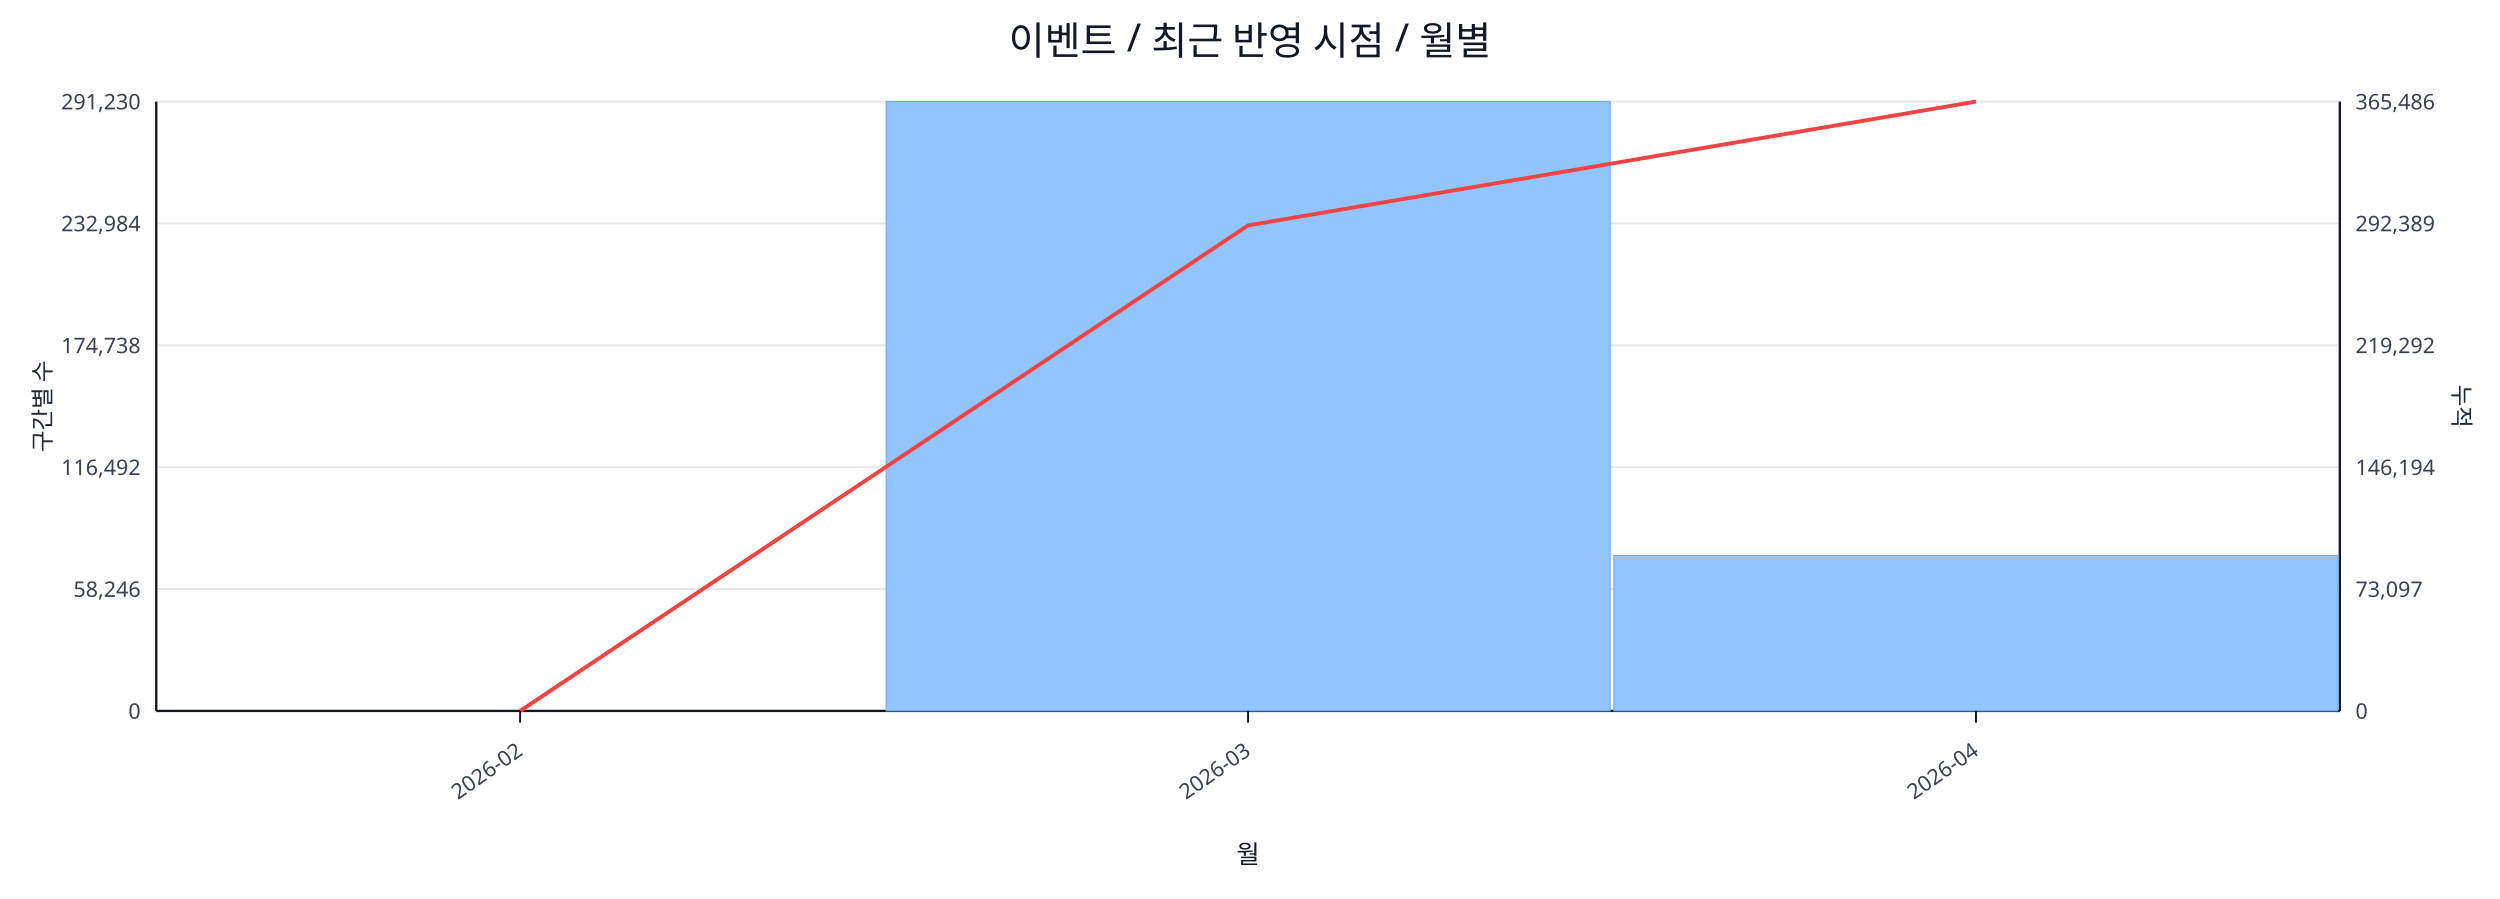
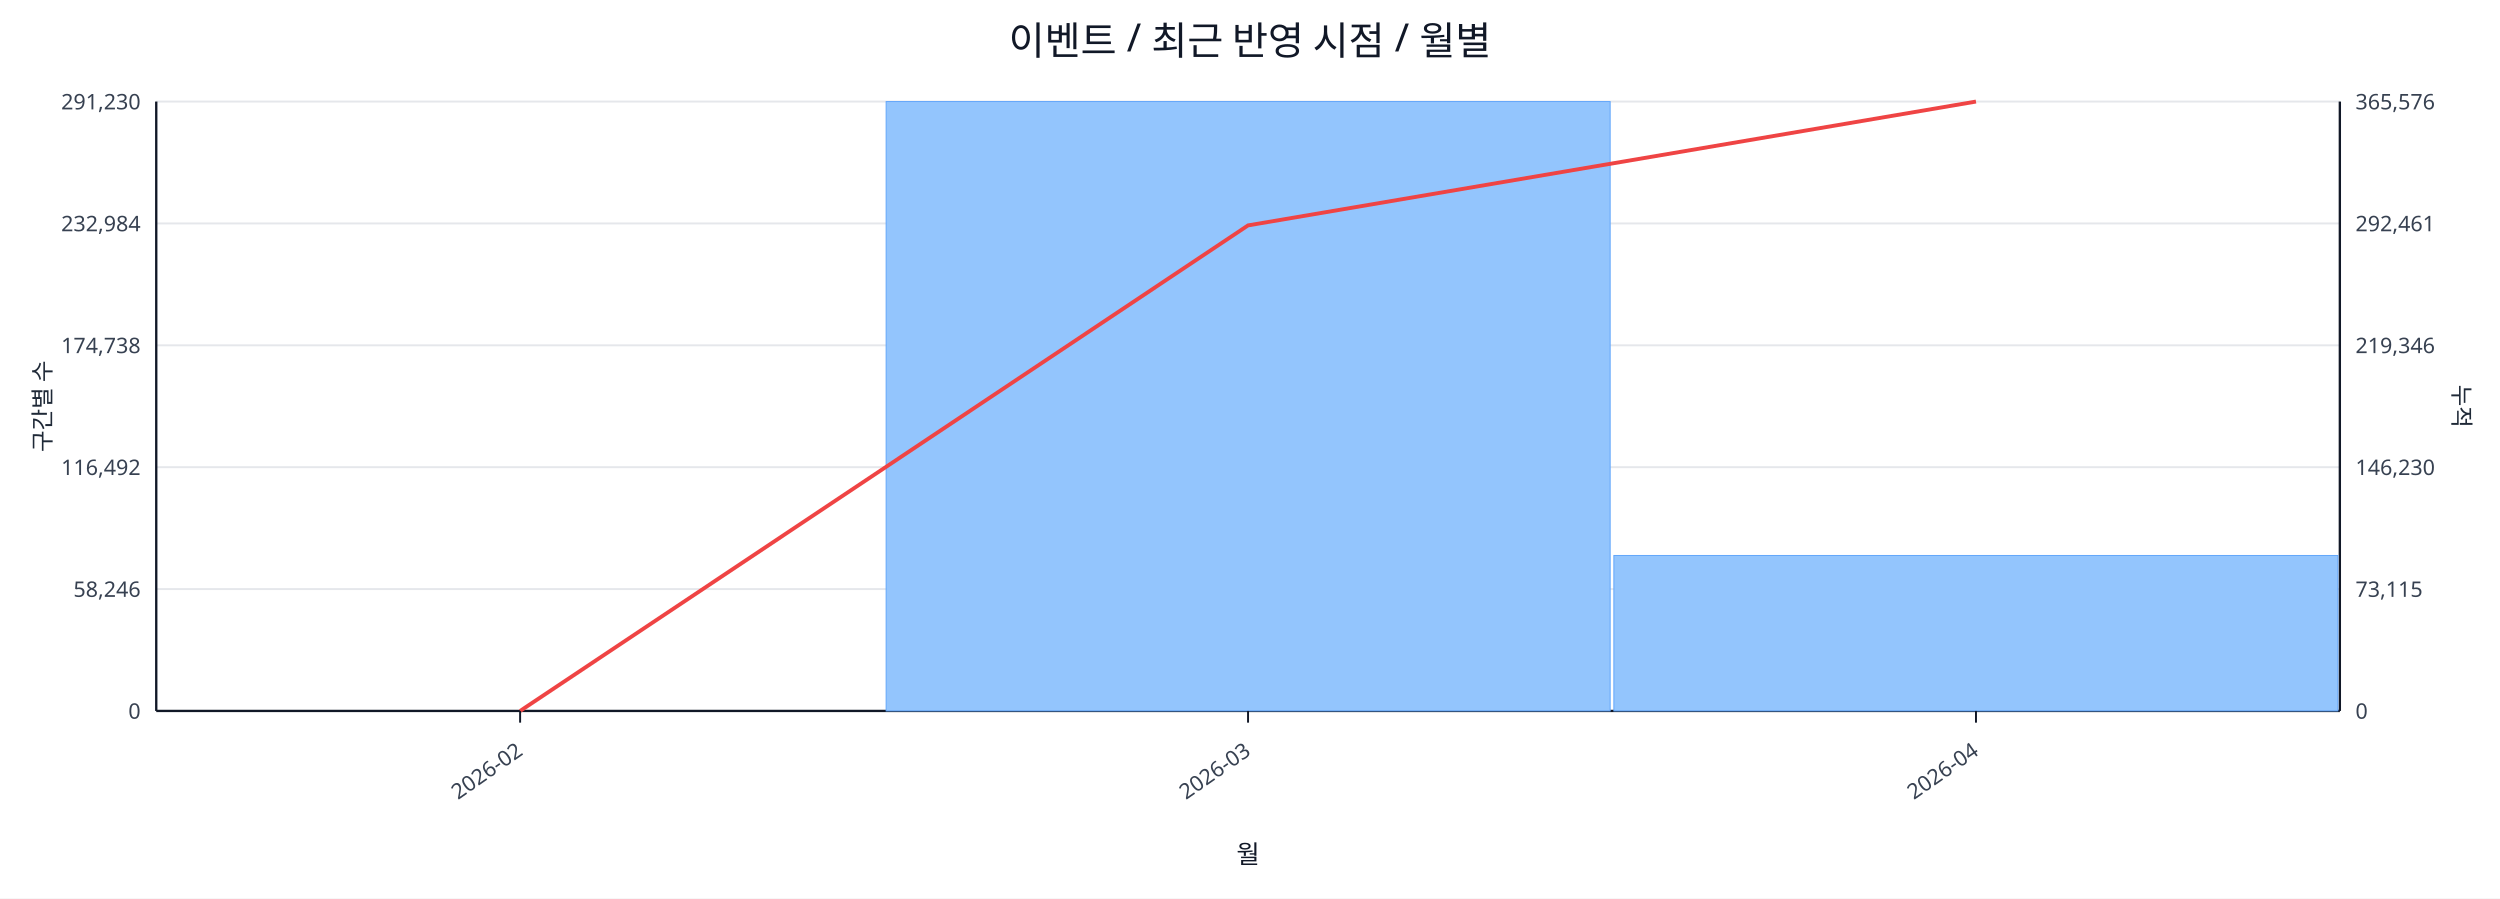
<svg xmlns="http://www.w3.org/2000/svg" width="1280" height="460" viewBox="0 0 1280 460">
  <rect x="0" y="0" width="100%" height="100%" fill="#ffffff" />
  <text x="640.0" y="28" font-size="20" text-anchor="middle" font-family="sans-serif" fill="#111827">이벤트 / 최근 반영 시점 / 월별</text>
  <line x1="80.0" y1="52.0" x2="1198.0" y2="52.0" stroke="#e5e7eb" stroke-width="1" />
  <text x="72.0" y="56.0" font-size="11" text-anchor="end" font-family="sans-serif" fill="#374151">291,230</text>
-   <text x="1206.0" y="56.0" font-size="11" text-anchor="start" font-family="sans-serif" fill="#374151">365,486</text>
+   <text x="1206.0" y="56.0" font-size="11" text-anchor="start" font-family="sans-serif" fill="#374151">365,576</text>
  <line x1="80.0" y1="114.4" x2="1198.0" y2="114.4" stroke="#e5e7eb" stroke-width="1" />
  <text x="72.0" y="118.4" font-size="11" text-anchor="end" font-family="sans-serif" fill="#374151">232,984</text>
-   <text x="1206.0" y="118.4" font-size="11" text-anchor="start" font-family="sans-serif" fill="#374151">292,389</text>
+   <text x="1206.0" y="118.4" font-size="11" text-anchor="start" font-family="sans-serif" fill="#374151">292,461</text>
  <line x1="80.0" y1="176.8" x2="1198.0" y2="176.8" stroke="#e5e7eb" stroke-width="1" />
  <text x="72.0" y="180.8" font-size="11" text-anchor="end" font-family="sans-serif" fill="#374151">174,738</text>
-   <text x="1206.0" y="180.8" font-size="11" text-anchor="start" font-family="sans-serif" fill="#374151">219,292</text>
+   <text x="1206.0" y="180.8" font-size="11" text-anchor="start" font-family="sans-serif" fill="#374151">219,346</text>
  <line x1="80.0" y1="239.2" x2="1198.0" y2="239.2" stroke="#e5e7eb" stroke-width="1" />
  <text x="72.0" y="243.2" font-size="11" text-anchor="end" font-family="sans-serif" fill="#374151">116,492</text>
-   <text x="1206.0" y="243.2" font-size="11" text-anchor="start" font-family="sans-serif" fill="#374151">146,194</text>
+   <text x="1206.0" y="243.2" font-size="11" text-anchor="start" font-family="sans-serif" fill="#374151">146,230</text>
  <line x1="80.0" y1="301.6" x2="1198.0" y2="301.6" stroke="#e5e7eb" stroke-width="1" />
  <text x="72.0" y="305.6" font-size="11" text-anchor="end" font-family="sans-serif" fill="#374151">58,246</text>
-   <text x="1206.0" y="305.6" font-size="11" text-anchor="start" font-family="sans-serif" fill="#374151">73,097</text>
+   <text x="1206.0" y="305.6" font-size="11" text-anchor="start" font-family="sans-serif" fill="#374151">73,115</text>
  <line x1="80.0" y1="364.0" x2="1198.0" y2="364.0" stroke="#e5e7eb" stroke-width="1" />
  <text x="72.0" y="368.0" font-size="11" text-anchor="end" font-family="sans-serif" fill="#374151">0</text>
  <text x="1206.0" y="368.0" font-size="11" text-anchor="start" font-family="sans-serif" fill="#374151">0</text>
  <line x1="80.0" y1="364.0" x2="1198.0" y2="364.0" stroke="#111827" stroke-width="1.2" />
  <line x1="80.0" y1="52.0" x2="80.0" y2="364.0" stroke="#111827" stroke-width="1.2" />
  <line x1="1198.0" y1="52.0" x2="1198.0" y2="364.0" stroke="#111827" stroke-width="1.2" />
  <rect x="81.0" y="364.0" width="370.7" height="0.0" fill="#93c5fd" stroke="#60a5fa" stroke-width="0.5" />
  <rect x="453.7" y="52.0" width="370.7" height="312.0" fill="#93c5fd" stroke="#60a5fa" stroke-width="0.5" />
  <rect x="826.3" y="284.4" width="370.7" height="79.6" fill="#93c5fd" stroke="#60a5fa" stroke-width="0.5" />
  <polyline fill="none" stroke="#ef4444" stroke-width="2" points="266.3,364.0 639.0,115.4 1011.7,52.0" />
  <line x1="266.3" y1="364.0" x2="266.3" y2="370.0" stroke="#111827" stroke-width="1" />
  <text x="268.3" y="386.0" font-size="11" text-anchor="end" transform="rotate(-35 268.3 386.0)" font-family="sans-serif" fill="#374151">2026-02</text>
  <line x1="639.0" y1="364.0" x2="639.0" y2="370.0" stroke="#111827" stroke-width="1" />
  <text x="641.0" y="386.0" font-size="11" text-anchor="end" transform="rotate(-35 641.0 386.0)" font-family="sans-serif" fill="#374151">2026-03</text>
  <line x1="1011.7" y1="364.0" x2="1011.7" y2="370.0" stroke="#111827" stroke-width="1" />
  <text x="1013.7" y="386.0" font-size="11" text-anchor="end" transform="rotate(-35 1013.7 386.0)" font-family="sans-serif" fill="#374151">2026-04</text>
  <text x="26" y="208.0" font-size="12" transform="rotate(-90 26 208.0)" text-anchor="middle" font-family="sans-serif" fill="#1f2937">구간별 수</text>
  <text x="1256.0" y="208.0" font-size="12" transform="rotate(90 1256.0 208.0)" text-anchor="middle" font-family="sans-serif" fill="#1f2937">누적</text>
  <text x="639.0" y="442.0" font-size="13" text-anchor="middle" font-family="sans-serif" fill="#111827">월</text>
</svg>
